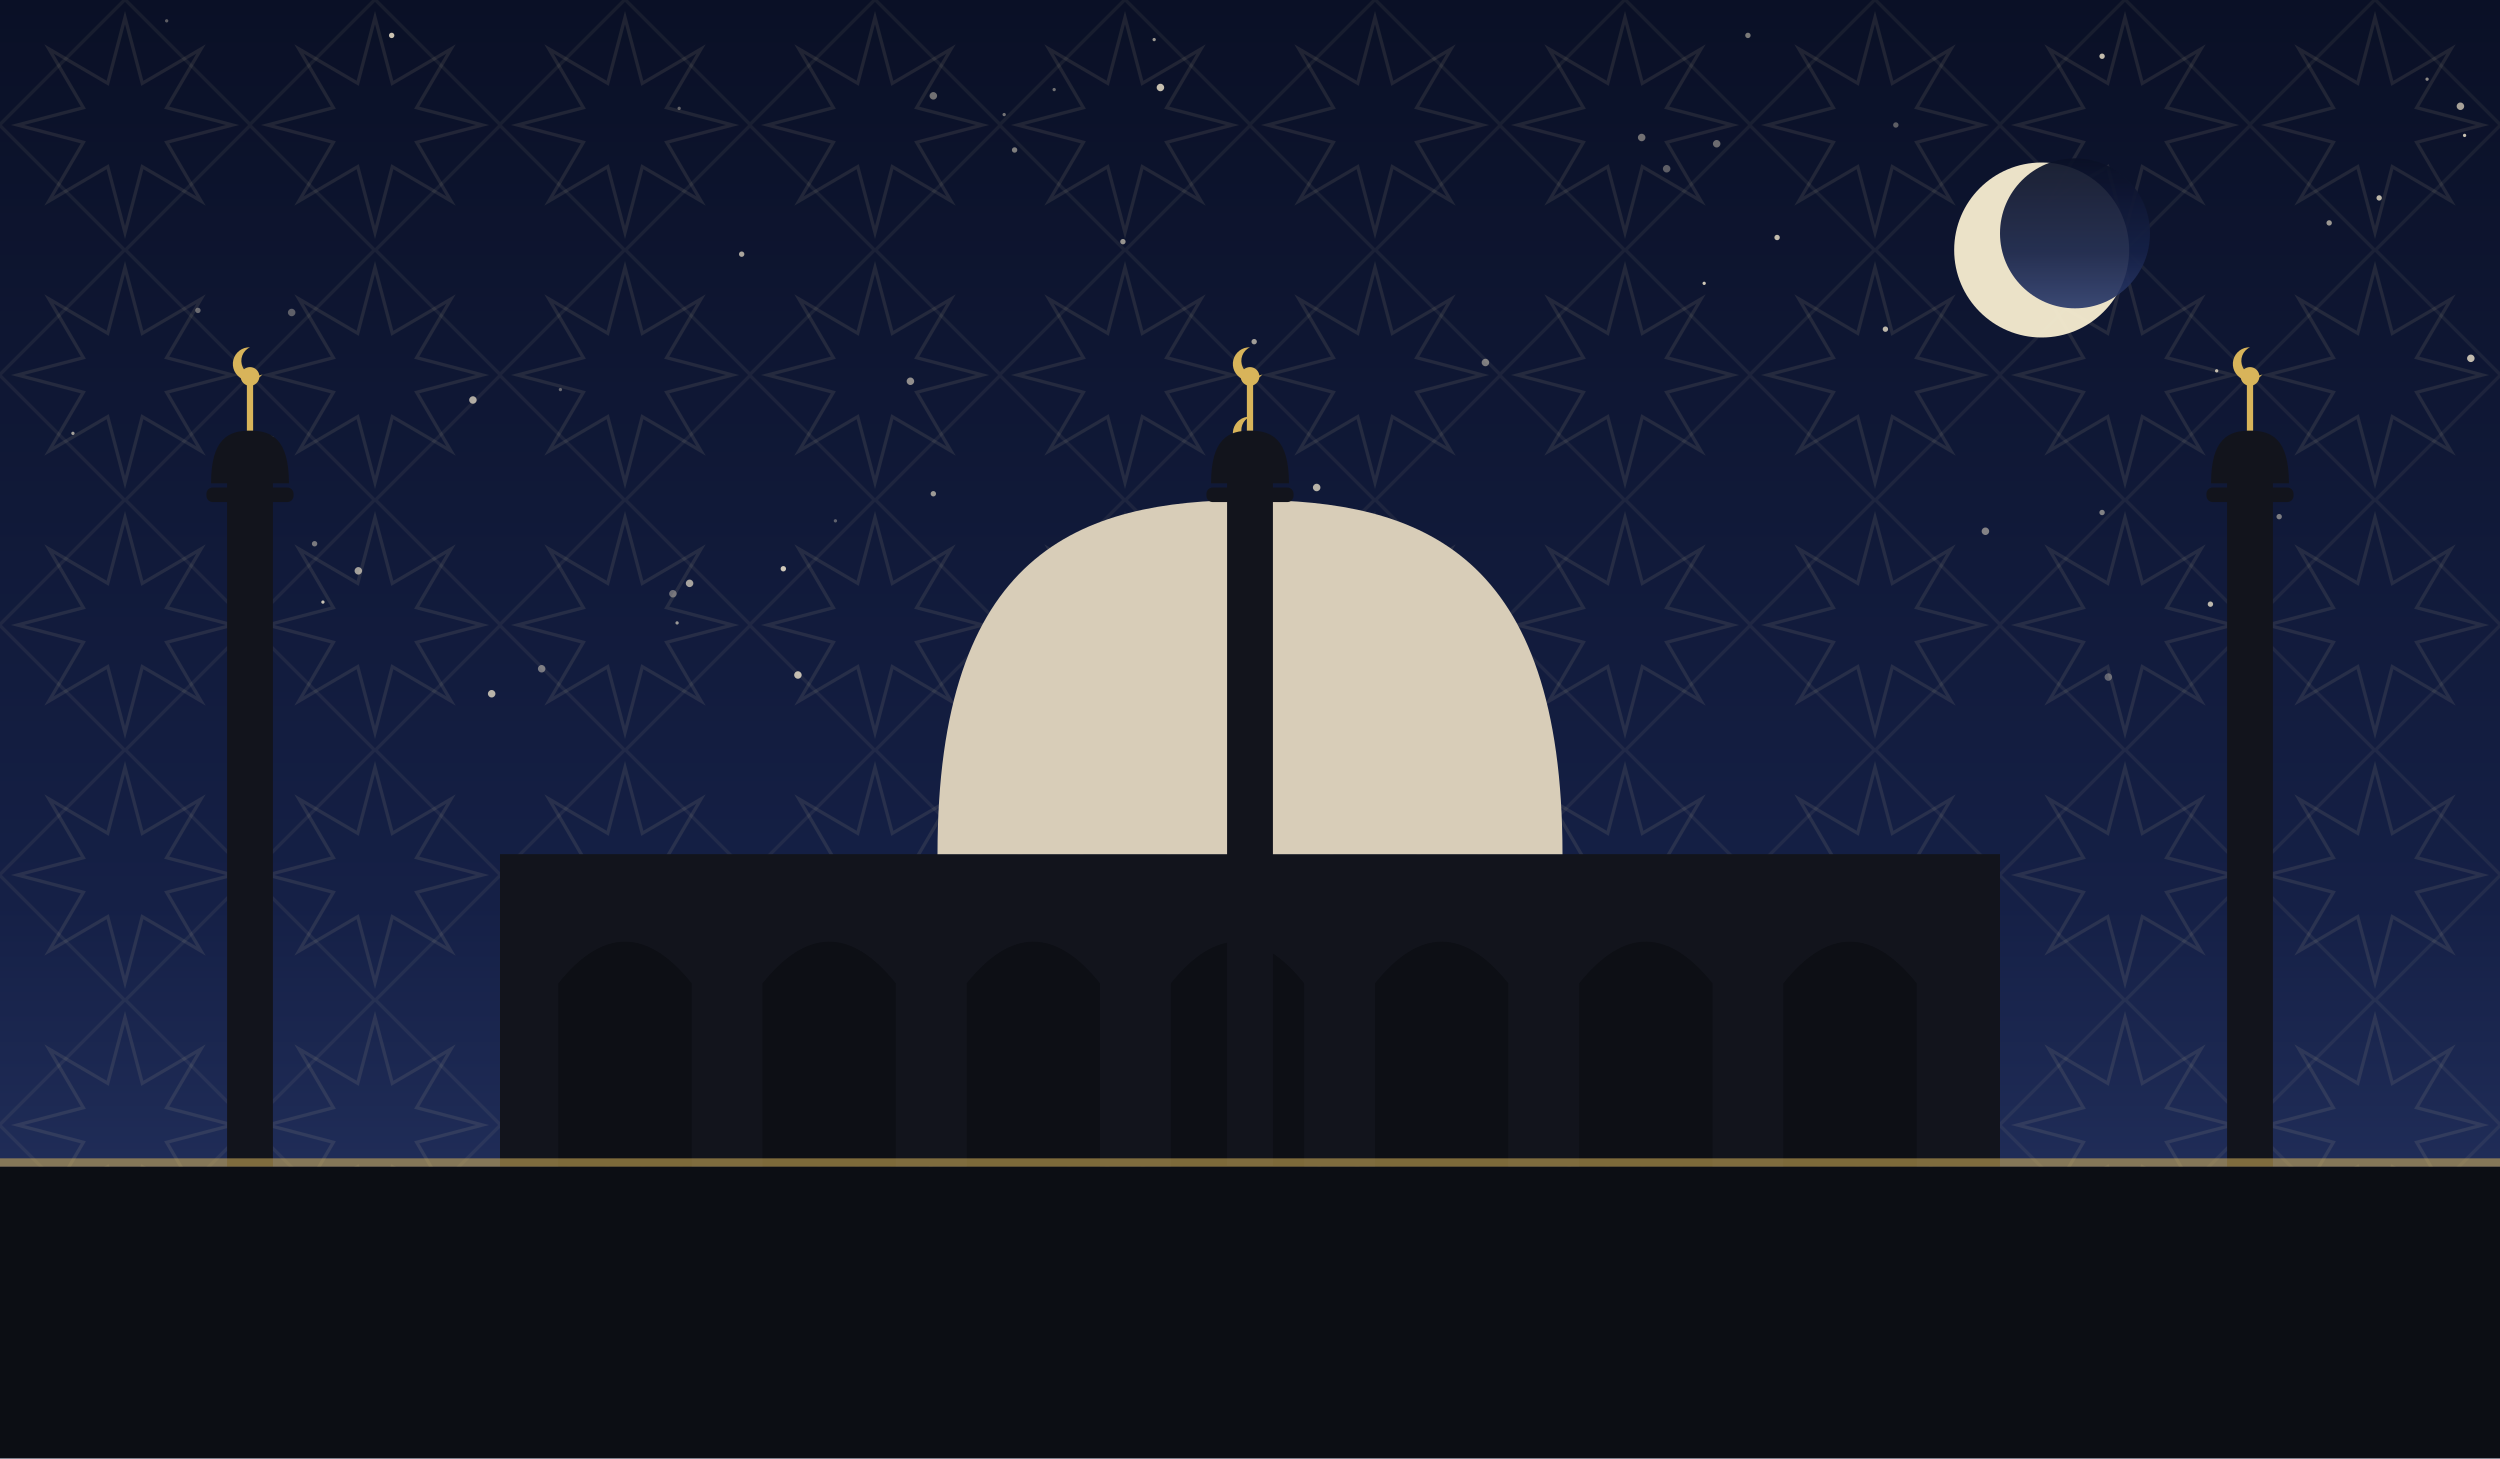
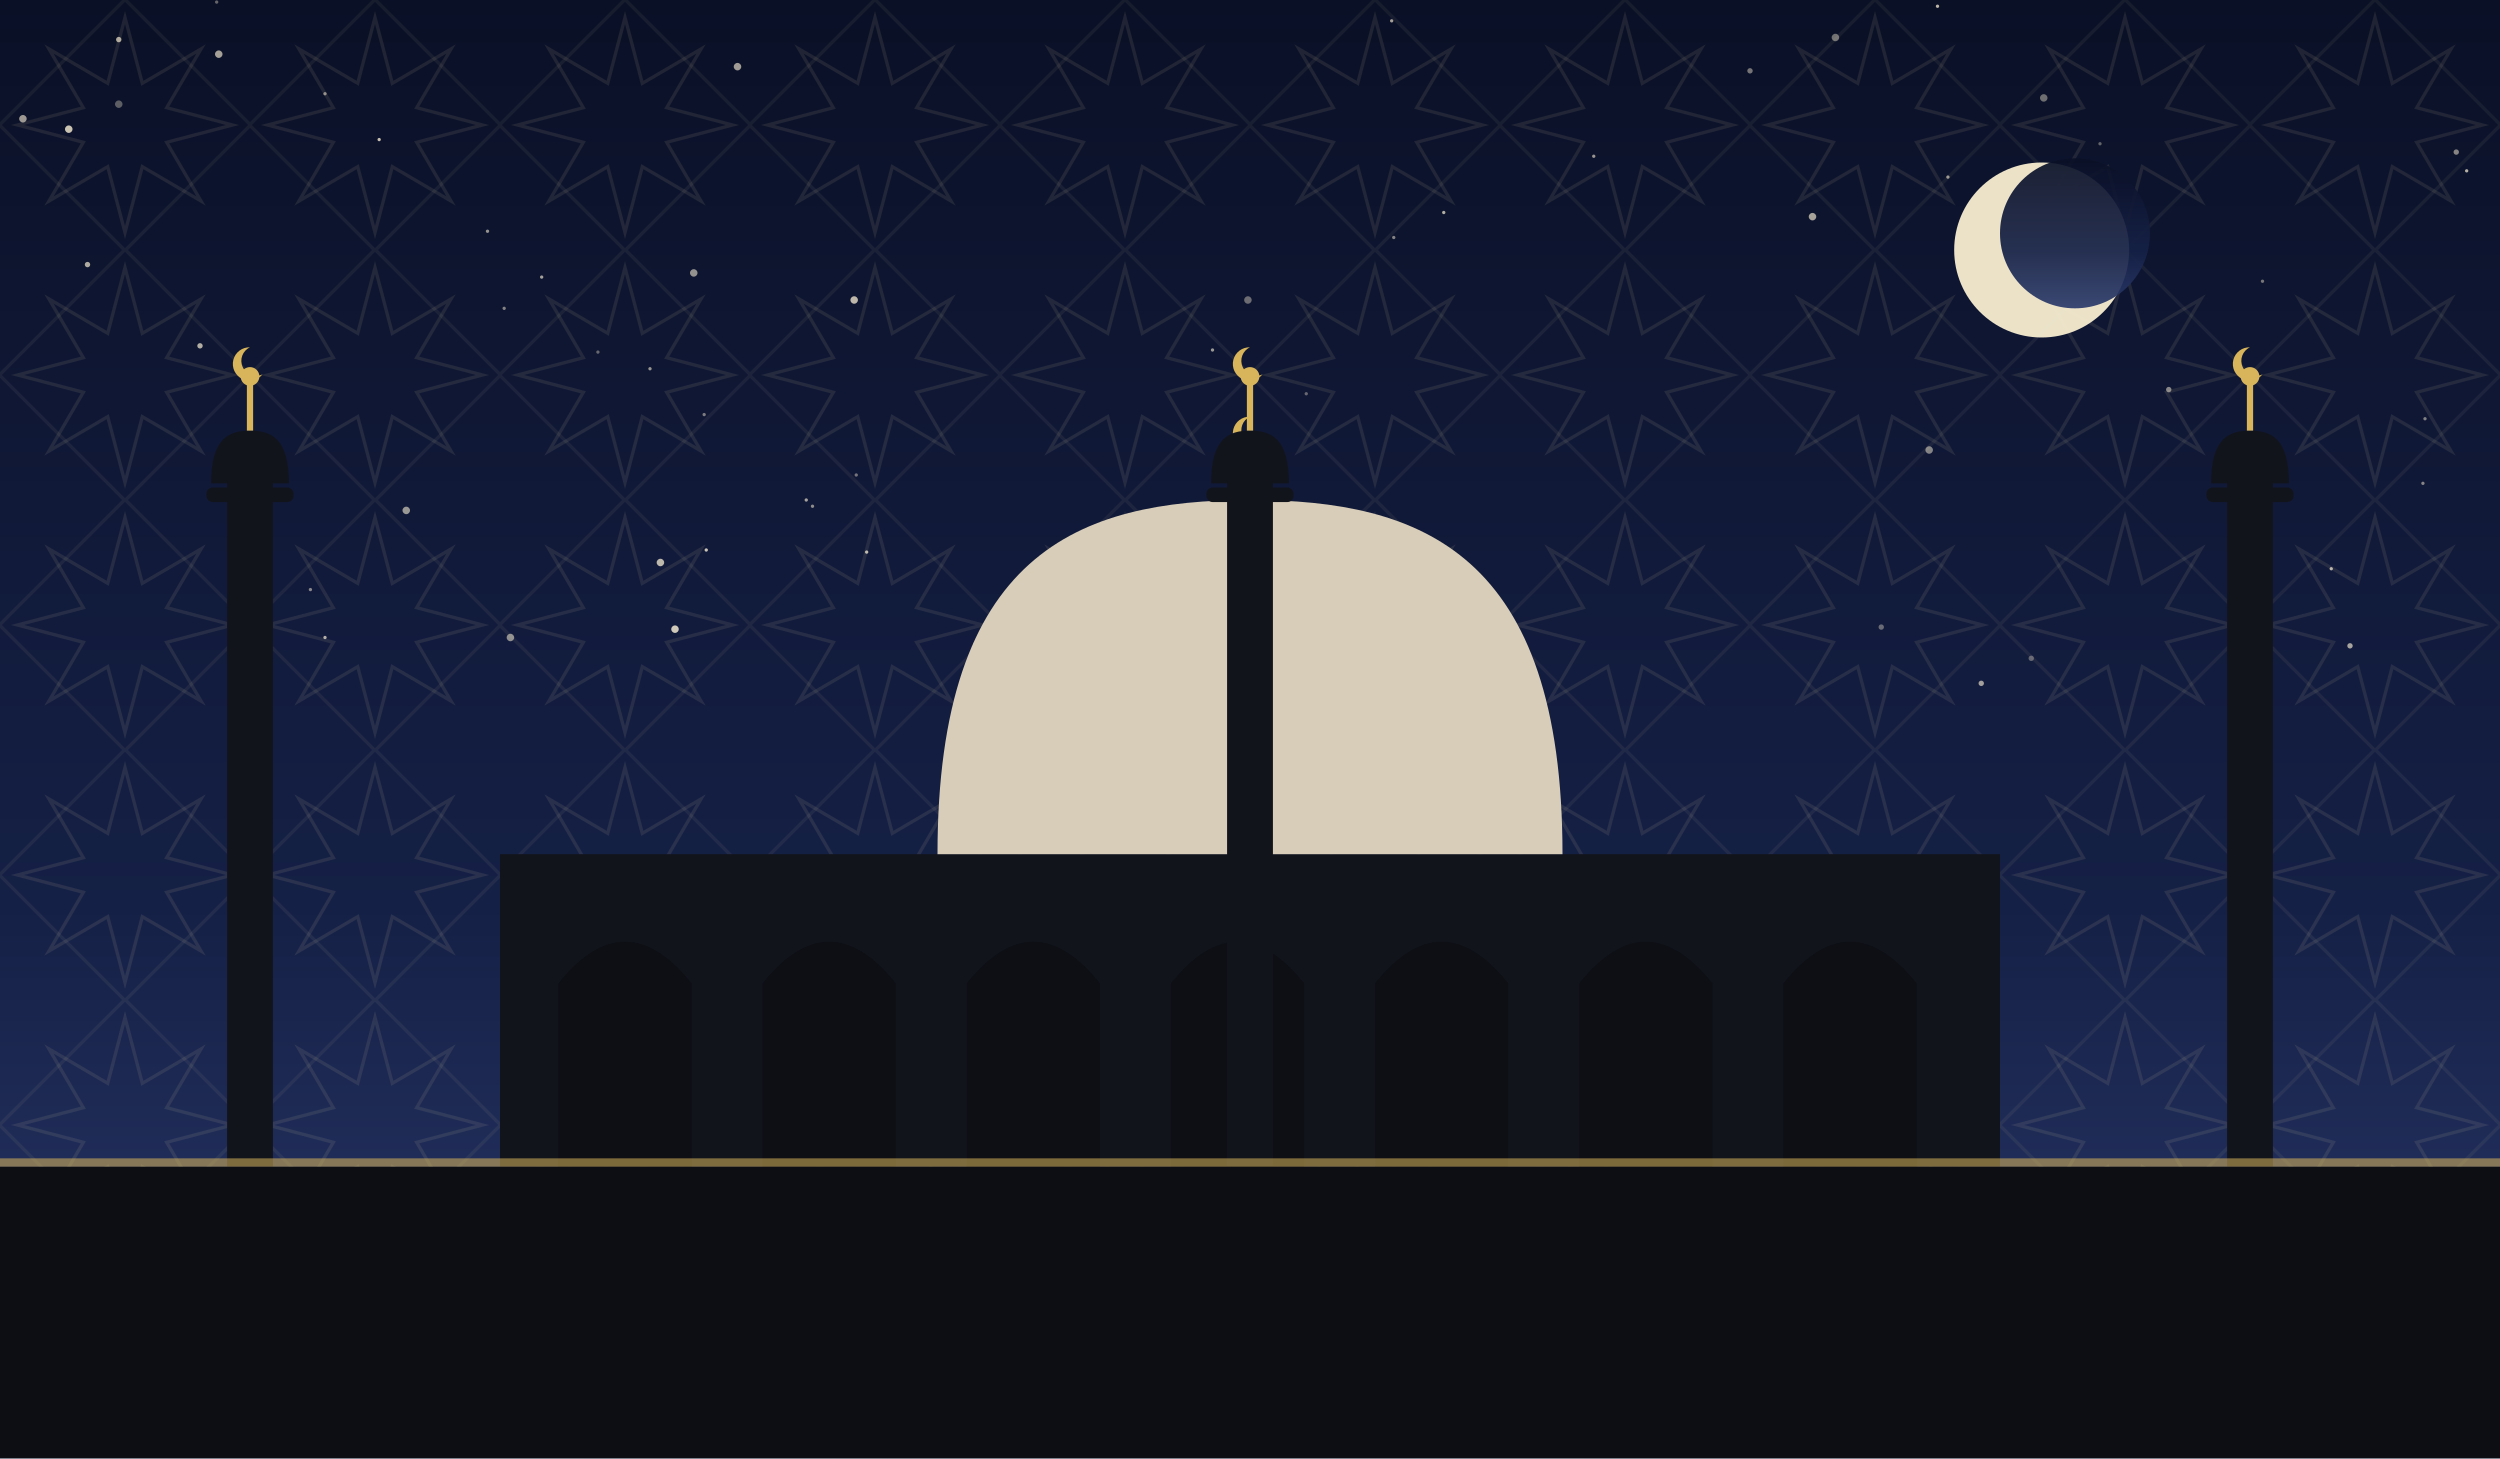
<svg xmlns="http://www.w3.org/2000/svg" viewBox="0 0 1200 700" role="img">
  <defs>
    <linearGradient id="sky" x1="0" y1="0" x2="0" y2="1">
      <stop offset="0" stop-color="#0a1026" />
      <stop offset="0.62" stop-color="#152046" />
      <stop offset="1" stop-color="#2b3a6b" />
    </linearGradient>
    <pattern id="g1" width="120" height="120" patternUnits="userSpaceOnUse">
      <polygon points="111.6,60.0 80.0,68.3 96.5,96.5 68.3,80.0 60.0,111.6 51.7,80.0 23.5,96.5 40.0,68.3 8.4,60.0 40.0,51.7 23.5,23.5 51.7,40.0 60.0,8.4 68.3,40.0 96.5,23.5 80.0,51.7" fill="none" stroke="#e8d9a8" stroke-width="1.6" opacity="0.1" />
      <rect x="17.4" y="17.4" width="85.2" height="85.2" fill="none" stroke="#e8d9a8" stroke-width="1.6" opacity="0.07" transform="rotate(45 60.0 60.0)" />
    </pattern>
  </defs>
  <rect width="1200" height="700" fill="url(#sky)" />
  <rect width="1200" height="700" fill="url(#g1)" />
-   <circle cx="151" cy="261" r="1.3" fill="#f7ecd2" opacity="0.46" />
-   <circle cx="401" cy="250" r="0.8" fill="#f7ecd2" opacity="0.35" />
-   <circle cx="788" cy="66" r="1.8" fill="#f7ecd2" opacity="0.43" />
-   <circle cx="376" cy="273" r="1.3" fill="#f7ecd2" opacity="0.83" />
-   <circle cx="437" cy="183" r="1.8" fill="#f7ecd2" opacity="0.56" />
-   <circle cx="227" cy="192" r="1.8" fill="#f7ecd2" opacity="0.69" />
-   <circle cx="634" cy="288" r="1.3" fill="#f7ecd2" opacity="0.77" />
-   <circle cx="482" cy="55" r="0.8" fill="#f7ecd2" opacity="0.45" />
-   <circle cx="323" cy="285" r="1.8" fill="#f7ecd2" opacity="0.40" />
-   <circle cx="853" cy="114" r="1.3" fill="#f7ecd2" opacity="0.77" />
-   <circle cx="80" cy="10" r="0.8" fill="#f7ecd2" opacity="0.35" />
-   <circle cx="188" cy="17" r="1.3" fill="#f7ecd2" opacity="0.81" />
-   <circle cx="1009" cy="27" r="1.3" fill="#f7ecd2" opacity="0.78" />
-   <circle cx="1079" cy="216" r="1.8" fill="#f7ecd2" opacity="0.49" />
-   <circle cx="326" cy="52" r="0.8" fill="#f7ecd2" opacity="0.37" />
-   <circle cx="694" cy="299" r="0.8" fill="#f7ecd2" opacity="0.41" />
-   <circle cx="95" cy="149" r="1.3" fill="#f7ecd2" opacity="0.40" />
-   <circle cx="905" cy="158" r="1.3" fill="#f7ecd2" opacity="0.75" />
-   <circle cx="172" cy="274" r="1.8" fill="#f7ecd2" opacity="0.63" />
-   <circle cx="800" cy="81" r="1.8" fill="#f7ecd2" opacity="0.35" />
-   <circle cx="1181" cy="51" r="1.8" fill="#f7ecd2" opacity="0.66" />
-   <circle cx="331" cy="280" r="1.8" fill="#f7ecd2" opacity="0.65" />
-   <circle cx="818" cy="136" r="0.8" fill="#f7ecd2" opacity="0.83" />
-   <circle cx="506" cy="43" r="0.8" fill="#f7ecd2" opacity="0.43" />
-   <circle cx="667" cy="333" r="1.3" fill="#f7ecd2" opacity="0.46" />
-   <circle cx="557" cy="42" r="1.8" fill="#f7ecd2" opacity="0.79" />
-   <circle cx="1064" cy="178" r="0.8" fill="#f7ecd2" opacity="0.77" />
-   <circle cx="1012" cy="325" r="1.8" fill="#f7ecd2" opacity="0.35" />
-   <circle cx="953" cy="255" r="1.8" fill="#f7ecd2" opacity="0.50" />
-   <circle cx="383" cy="324" r="1.8" fill="#f7ecd2" opacity="0.77" />
-   <circle cx="910" cy="60" r="1.3" fill="#f7ecd2" opacity="0.35" />
-   <circle cx="1118" cy="107" r="1.3" fill="#f7ecd2" opacity="0.61" />
-   <circle cx="839" cy="17" r="1.3" fill="#f7ecd2" opacity="0.48" />
-   <circle cx="1009" cy="246" r="1.3" fill="#f7ecd2" opacity="0.49" />
-   <circle cx="356" cy="122" r="1.3" fill="#f7ecd2" opacity="0.67" />
-   <circle cx="824" cy="69" r="1.8" fill="#f7ecd2" opacity="0.41" />
-   <circle cx="325" cy="299" r="0.8" fill="#f7ecd2" opacity="0.60" />
-   <circle cx="35" cy="208" r="0.8" fill="#f7ecd2" opacity="0.65" />
-   <circle cx="602" cy="164" r="1.3" fill="#f7ecd2" opacity="0.63" />
-   <circle cx="130" cy="211" r="1.8" fill="#f7ecd2" opacity="0.65" />
-   <circle cx="611" cy="221" r="1.3" fill="#f7ecd2" opacity="0.66" />
-   <circle cx="1061" cy="290" r="1.3" fill="#f7ecd2" opacity="0.75" />
-   <circle cx="448" cy="46" r="1.8" fill="#f7ecd2" opacity="0.43" />
-   <circle cx="236" cy="333" r="1.8" fill="#f7ecd2" opacity="0.73" />
-   <circle cx="497" cy="323" r="1.3" fill="#f7ecd2" opacity="0.66" />
-   <circle cx="487" cy="72" r="1.3" fill="#f7ecd2" opacity="0.49" />
-   <circle cx="1094" cy="248" r="1.3" fill="#f7ecd2" opacity="0.47" />
-   <circle cx="1142" cy="95" r="1.3" fill="#f7ecd2" opacity="0.75" />
-   <circle cx="1183" cy="65" r="0.8" fill="#f7ecd2" opacity="0.80" />
-   <circle cx="713" cy="174" r="1.8" fill="#f7ecd2" opacity="0.47" />
-   <circle cx="140" cy="150" r="1.8" fill="#f7ecd2" opacity="0.35" />
-   <circle cx="448" cy="237" r="1.3" fill="#f7ecd2" opacity="0.61" />
-   <circle cx="269" cy="187" r="0.8" fill="#f7ecd2" opacity="0.38" />
-   <circle cx="539" cy="116" r="1.3" fill="#f7ecd2" opacity="0.59" />
-   <circle cx="1186" cy="172" r="1.8" fill="#f7ecd2" opacity="0.77" />
-   <circle cx="554" cy="19" r="0.8" fill="#f7ecd2" opacity="0.61" />
-   <circle cx="155" cy="289" r="0.8" fill="#f7ecd2" opacity="0.80" />
-   <circle cx="1165" cy="38" r="0.8" fill="#f7ecd2" opacity="0.55" />
-   <circle cx="632" cy="234" r="1.8" fill="#f7ecd2" opacity="0.73" />
-   <circle cx="260" cy="321" r="1.8" fill="#f7ecd2" opacity="0.45" />
+   <circle cx="935" cy="85" r="0.8" fill="#f7ecd2" opacity="0.60" />
+   <circle cx="33" cy="62" r="1.8" fill="#f7ecd2" opacity="0.81" />
+   <circle cx="324" cy="302" r="1.8" fill="#f7ecd2" opacity="0.83" />
+   <circle cx="104" cy="1" r="0.8" fill="#f7ecd2" opacity="0.39" />
+   <circle cx="981" cy="47" r="1.8" fill="#f7ecd2" opacity="0.42" />
+   <circle cx="339" cy="264" r="0.8" fill="#f7ecd2" opacity="0.81" />
+   <circle cx="410" cy="144" r="1.8" fill="#f7ecd2" opacity="0.75" />
+   <circle cx="930" cy="3" r="0.8" fill="#f7ecd2" opacity="0.75" />
+   <circle cx="627" cy="189" r="0.8" fill="#f7ecd2" opacity="0.38" />
+   <circle cx="245" cy="306" r="1.8" fill="#f7ecd2" opacity="0.55" />
+   <circle cx="96" cy="166" r="1.3" fill="#f7ecd2" opacity="0.71" />
+   <circle cx="156" cy="45" r="0.8" fill="#f7ecd2" opacity="0.55" />
+   <circle cx="1073" cy="311" r="1.3" fill="#f7ecd2" opacity="0.38" />
+   <circle cx="951" cy="328" r="1.3" fill="#f7ecd2" opacity="0.63" />
+   <circle cx="582" cy="168" r="0.8" fill="#f7ecd2" opacity="0.61" />
+   <circle cx="182" cy="67" r="0.8" fill="#f7ecd2" opacity="0.79" />
+   <circle cx="1119" cy="273" r="0.8" fill="#f7ecd2" opacity="0.72" />
+   <circle cx="57" cy="50" r="1.8" fill="#f7ecd2" opacity="0.35" />
+   <circle cx="668" cy="10" r="0.8" fill="#f7ecd2" opacity="0.65" />
+   <circle cx="1008" cy="69" r="0.8" fill="#f7ecd2" opacity="0.37" />
+   <circle cx="765" cy="75" r="0.8" fill="#f7ecd2" opacity="0.60" />
+   <circle cx="1163" cy="232" r="0.8" fill="#f7ecd2" opacity="0.51" />
+   <circle cx="354" cy="32" r="1.8" fill="#f7ecd2" opacity="0.63" />
+   <circle cx="234" cy="111" r="0.8" fill="#f7ecd2" opacity="0.59" />
+   <circle cx="11" cy="57" r="1.8" fill="#f7ecd2" opacity="0.62" />
+   <circle cx="669" cy="114" r="0.8" fill="#f7ecd2" opacity="0.51" />
+   <circle cx="840" cy="34" r="1.3" fill="#f7ecd2" opacity="0.45" />
+   <circle cx="260" cy="133" r="0.8" fill="#f7ecd2" opacity="0.65" />
+   <circle cx="57" cy="19" r="1.3" fill="#f7ecd2" opacity="0.68" />
+   <circle cx="975" cy="316" r="1.3" fill="#f7ecd2" opacity="0.35" />
+   <circle cx="926" cy="216" r="1.8" fill="#f7ecd2" opacity="0.51" />
+   <circle cx="1086" cy="135" r="0.8" fill="#f7ecd2" opacity="0.45" />
+   <circle cx="903" cy="301" r="1.3" fill="#f7ecd2" opacity="0.38" />
+   <circle cx="881" cy="18" r="1.8" fill="#f7ecd2" opacity="0.43" />
+   <circle cx="612" cy="238" r="1.3" fill="#f7ecd2" opacity="0.41" />
+   <circle cx="312" cy="177" r="0.8" fill="#f7ecd2" opacity="0.59" />
+   <circle cx="149" cy="283" r="0.8" fill="#f7ecd2" opacity="0.52" />
+   <circle cx="387" cy="240" r="0.8" fill="#f7ecd2" opacity="0.65" />
+   <circle cx="1098" cy="240" r="0.8" fill="#f7ecd2" opacity="0.55" />
+   <circle cx="338" cy="199" r="0.8" fill="#f7ecd2" opacity="0.47" />
+   <circle cx="195" cy="245" r="1.8" fill="#f7ecd2" opacity="0.60" />
+   <circle cx="693" cy="102" r="0.8" fill="#f7ecd2" opacity="0.71" />
+   <circle cx="1184" cy="82" r="0.8" fill="#f7ecd2" opacity="0.73" />
+   <circle cx="1164" cy="201" r="0.8" fill="#f7ecd2" opacity="0.49" />
+   <circle cx="1041" cy="187" r="1.3" fill="#f7ecd2" opacity="0.52" />
+   <circle cx="599" cy="144" r="1.8" fill="#f7ecd2" opacity="0.41" />
+   <circle cx="870" cy="104" r="1.8" fill="#f7ecd2" opacity="0.65" />
+   <circle cx="390" cy="243" r="0.8" fill="#f7ecd2" opacity="0.55" />
+   <circle cx="287" cy="169" r="0.8" fill="#f7ecd2" opacity="0.38" />
+   <circle cx="105" cy="26" r="1.8" fill="#f7ecd2" opacity="0.65" />
+   <circle cx="156" cy="306" r="0.8" fill="#f7ecd2" opacity="0.71" />
+   <circle cx="416" cy="265" r="0.8" fill="#f7ecd2" opacity="0.75" />
+   <circle cx="333" cy="131" r="1.8" fill="#f7ecd2" opacity="0.58" />
+   <circle cx="411" cy="228" r="0.8" fill="#f7ecd2" opacity="0.43" />
+   <circle cx="242" cy="148" r="0.8" fill="#f7ecd2" opacity="0.51" />
+   <circle cx="42" cy="127" r="1.3" fill="#f7ecd2" opacity="0.69" />
+   <circle cx="1179" cy="73" r="1.3" fill="#f7ecd2" opacity="0.52" />
+   <circle cx="317" cy="270" r="1.8" fill="#f7ecd2" opacity="0.75" />
+   <circle cx="1128" cy="310" r="1.3" fill="#f7ecd2" opacity="0.65" />
+   <circle cx="468" cy="309" r="0.8" fill="#f7ecd2" opacity="0.47" />
  <circle cx="980" cy="120" r="42" fill="#f6ecd0" opacity="0.95" />
  <circle cx="996" cy="112" r="36" fill="url(#sky)" opacity="0.92" />
  <rect x="240" y="410" width="720" height="150" fill="#12141c" />
  <path d="M 268 560 L 268 472 Q 300 432 332 472 L 332 560 Z" fill="#0c0e14" opacity="0.9" />
  <path d="M 366 560 L 366 472 Q 398 432 430 472 L 430 560 Z" fill="#0c0e14" opacity="0.9" />
  <path d="M 464 560 L 464 472 Q 496 432 528 472 L 528 560 Z" fill="#0c0e14" opacity="0.9" />
  <path d="M 562 560 L 562 472 Q 594 432 626 472 L 626 560 Z" fill="#0c0e14" opacity="0.9" />
  <path d="M 660 560 L 660 472 Q 692 432 724 472 L 724 560 Z" fill="#0c0e14" opacity="0.9" />
  <path d="M 758 560 L 758 472 Q 790 432 822 472 L 822 560 Z" fill="#0c0e14" opacity="0.9" />
  <path d="M 856 560 L 856 472 Q 888 432 920 472 L 920 560 Z" fill="#0c0e14" opacity="0.9" />
  <path d="M 450 410 C 450 265.5, 517.5 240, 600 240 C 682.5 240, 750 265.5, 750 410 Z" fill="#d8cdb8" />
  <line x1="600" y1="240" x2="600" y2="218" stroke="#d8b45a" stroke-width="3" />
  <circle cx="600" cy="214" r="4.5" fill="#d8b45a" />
  <path d="M 600 200 a 8 8 0 1 0 6 13 a 6.4 6.4 0 1 1 -6 -13 Z" fill="#d8b45a" />
  <rect x="109.0" y="230" width="22" height="330" fill="#12141c" />
  <rect x="99.1" y="234" width="41.8" height="7" rx="3" fill="#12141c" />
  <path d="M 101.3 232 C 101.3 210.495, 109.715 206.7, 120 206.7 C 130.285 206.7, 138.7 210.495, 138.7 232 Z" fill="#12141c" />
  <line x1="120" y1="206.7" x2="120" y2="184.7" stroke="#d8b45a" stroke-width="3" />
  <circle cx="120" cy="180.7" r="4.5" fill="#d8b45a" />
  <path d="M 120 166.7 a 8 8 0 1 0 6 13 a 6.4 6.4 0 1 1 -6 -13 Z" fill="#d8b45a" />
  <rect x="589.0" y="230" width="22" height="330" fill="#12141c" />
  <rect x="579.1" y="234" width="41.8" height="7" rx="3" fill="#12141c" />
  <path d="M 581.3 232 C 581.3 210.495, 589.715 206.7, 600 206.7 C 610.285 206.7, 618.7 210.495, 618.7 232 Z" fill="#12141c" />
  <line x1="600" y1="206.7" x2="600" y2="184.7" stroke="#d8b45a" stroke-width="3" />
  <circle cx="600" cy="180.7" r="4.5" fill="#d8b45a" />
  <path d="M 600 166.7 a 8 8 0 1 0 6 13 a 6.4 6.4 0 1 1 -6 -13 Z" fill="#d8b45a" />
  <rect x="1069.0" y="230" width="22" height="330" fill="#12141c" />
  <rect x="1059.1" y="234" width="41.8" height="7" rx="3" fill="#12141c" />
  <path d="M 1061.3 232 C 1061.3 210.495, 1069.715 206.7, 1080 206.7 C 1090.285 206.7, 1098.7 210.495, 1098.7 232 Z" fill="#12141c" />
  <line x1="1080" y1="206.7" x2="1080" y2="184.7" stroke="#d8b45a" stroke-width="3" />
  <circle cx="1080" cy="180.7" r="4.5" fill="#d8b45a" />
  <path d="M 1080 166.7 a 8 8 0 1 0 6 13 a 6.4 6.4 0 1 1 -6 -13 Z" fill="#d8b45a" />
  <rect x="0" y="560" width="1200" height="140" fill="#0c0e14" />
  <rect x="0" y="556" width="1200" height="4" fill="#d8b45a" opacity="0.55" />
</svg>
